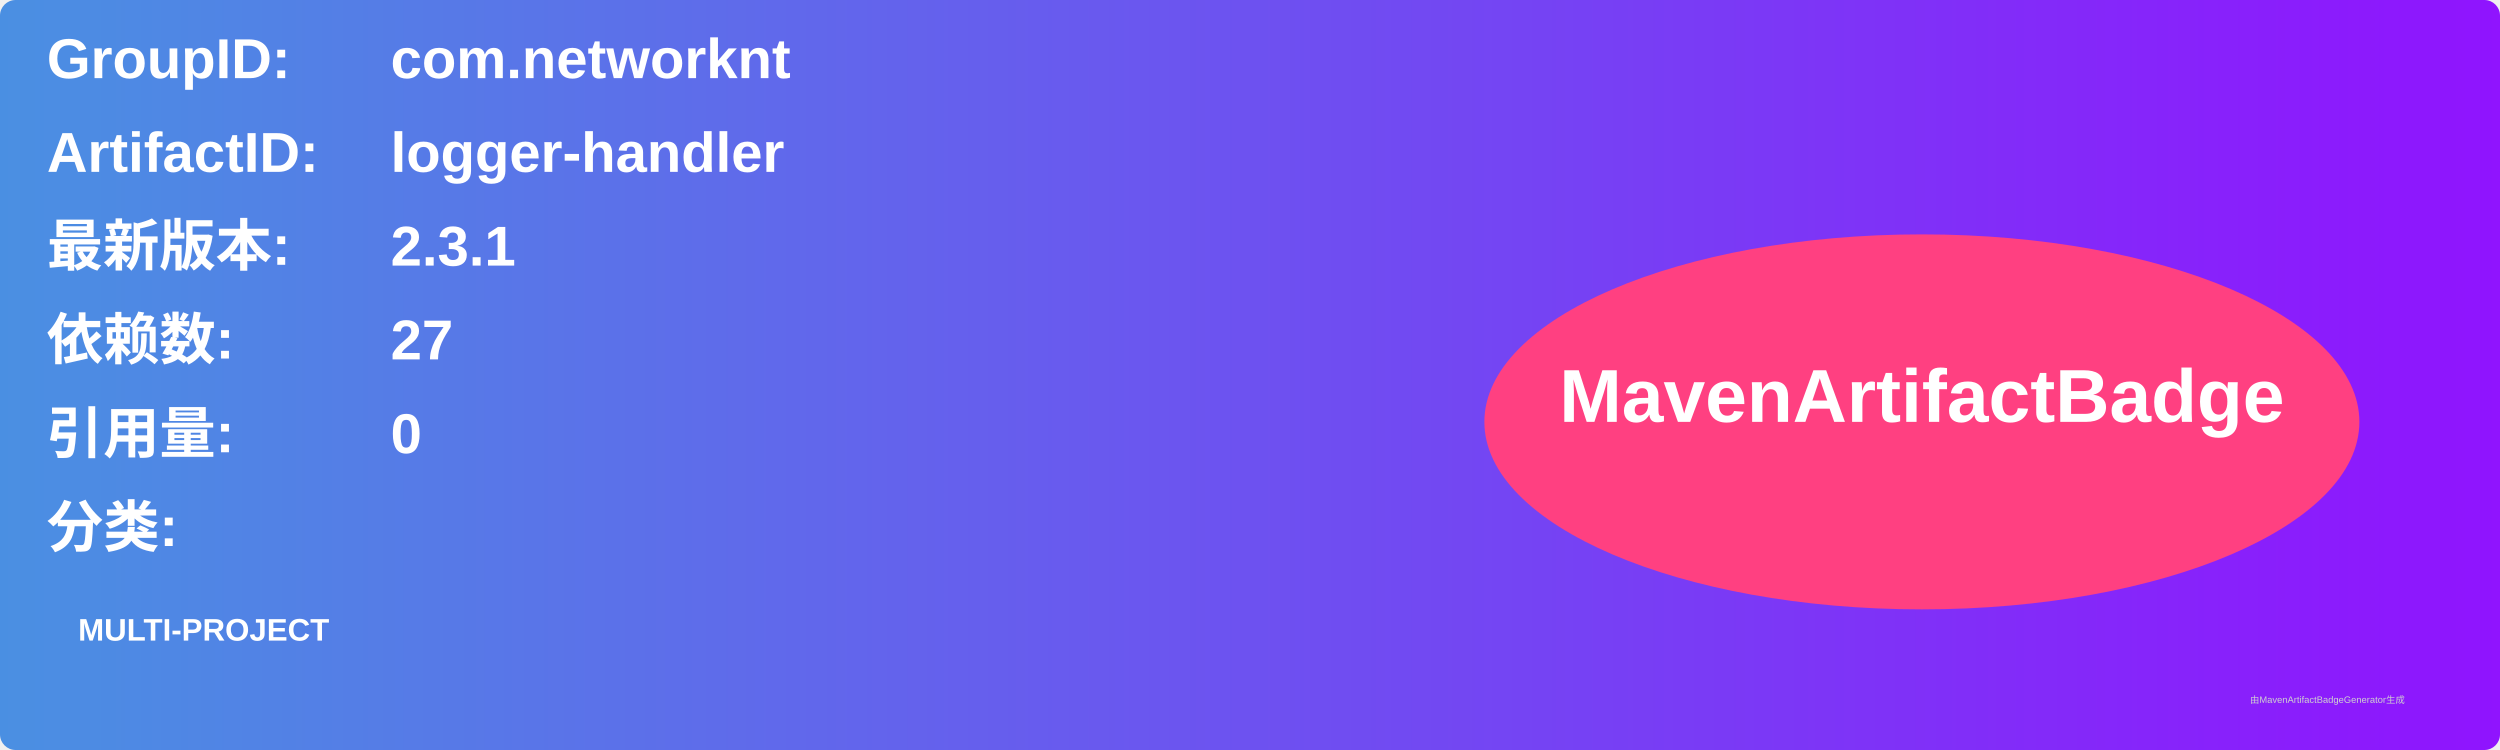
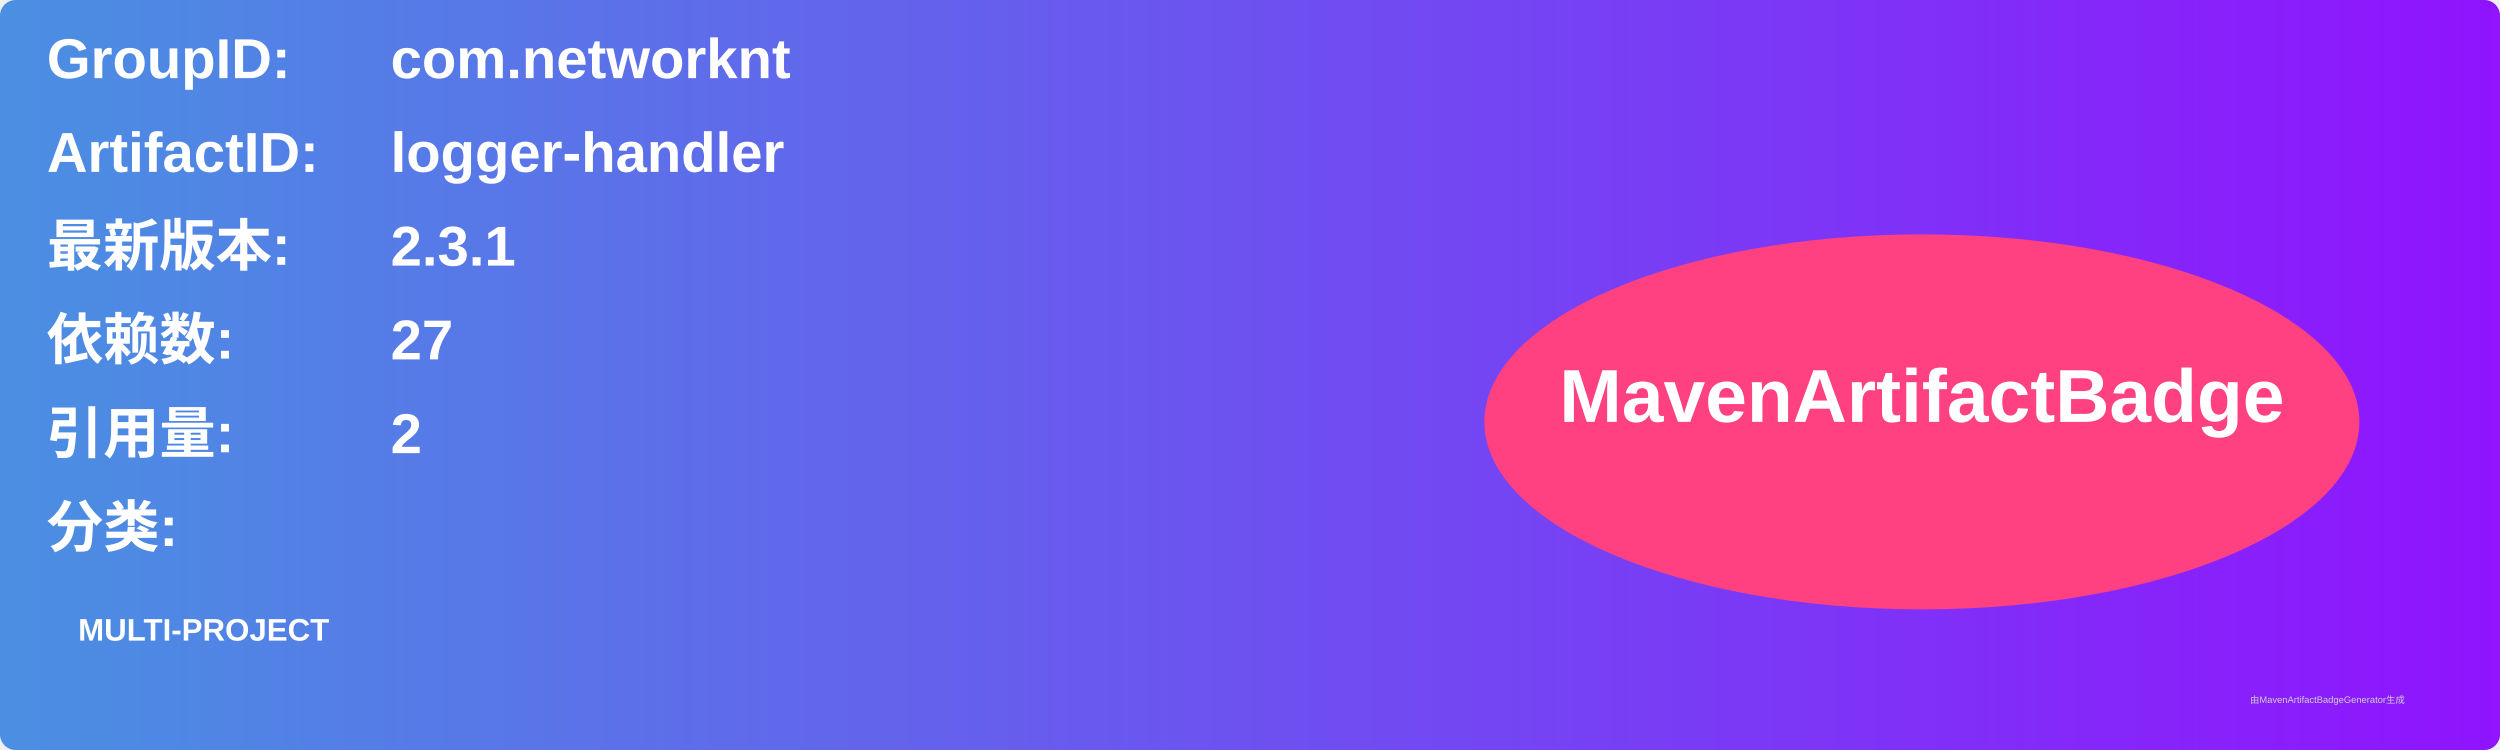
<svg xmlns="http://www.w3.org/2000/svg" width="800" height="240" viewBox="0 0 800 240">
  <linearGradient id="grad" x1="0%" y1="0%" x2="100%" y2="0%">
    <stop offset="0%" stop-color="#4a90e2" />
    <stop offset="100%" stop-color="#9013fe" />
  </linearGradient>
  <rect width="100%" height="100%" rx="5" ry="5" fill="url(#grad)" />
  <g transform="translate(15, 15)">
    <text x="0" y="10" font-family="Arial" font-size="18" fill="white" font-weight="bold" width="260">GroupID:</text>
    <text x="110" y="10" font-family="Arial" font-size="18" fill="white" font-weight="bold" width="460">com.networknt</text>
    <text x="0" y="40" font-family="Arial" font-size="18" fill="white" font-weight="bold" width="260">ArtifactID:</text>
    <text x="110" y="40" font-family="Arial" font-size="18" fill="white" font-weight="bold" width="460">logger-handler</text>
    <text x="0" y="70" font-family="Arial" font-size="18" fill="white" font-weight="bold">最新版本:</text>
    <text x="110" y="70" font-family="Arial" font-size="18" fill="white" font-weight="bold">
      <tspan font-weight="bold">2.3.1</tspan>
    </text>
    <text x="0" y="100" font-family="Arial" font-size="18" fill="white" font-weight="bold">依赖数: </text>
    <text x="110" y="100" font-family="Arial" font-size="18" fill="white">
      <tspan font-weight="bold">27</tspan>
    </text>
    <text x="0" y="130" font-family="Arial" font-size="18" fill="white" font-weight="bold">引用量: </text>
    <text x="110" y="130" font-family="Arial" font-size="18" fill="white">
-       <tspan font-weight="bold">0</tspan>
+       <tspan font-weight="bold">2</tspan>
    </text>
    <text x="0" y="160" font-family="Arial" font-size="18" fill="white" font-weight="bold">分类:</text>
    <text x="10" y="190" font-family="Arial" font-size="10" fill="white">
      <tspan font-weight="bold">MULTI-PROJECT</tspan>
    </text>
    <ellipse cx="600" cy="120" rx="140" ry="60" fill="#ff4081" />
    <text x="600" y="120" text-anchor="middle" font-family="Arial" font-size="24" fill="white" font-weight="bold">MavenArtifactBadge</text>
  </g>
  <text x="720" y="225" font-family="Arial" font-size="3" fill="#d0d0d0">由MavenArtifactBadgeGenerator生成</text>
</svg>
